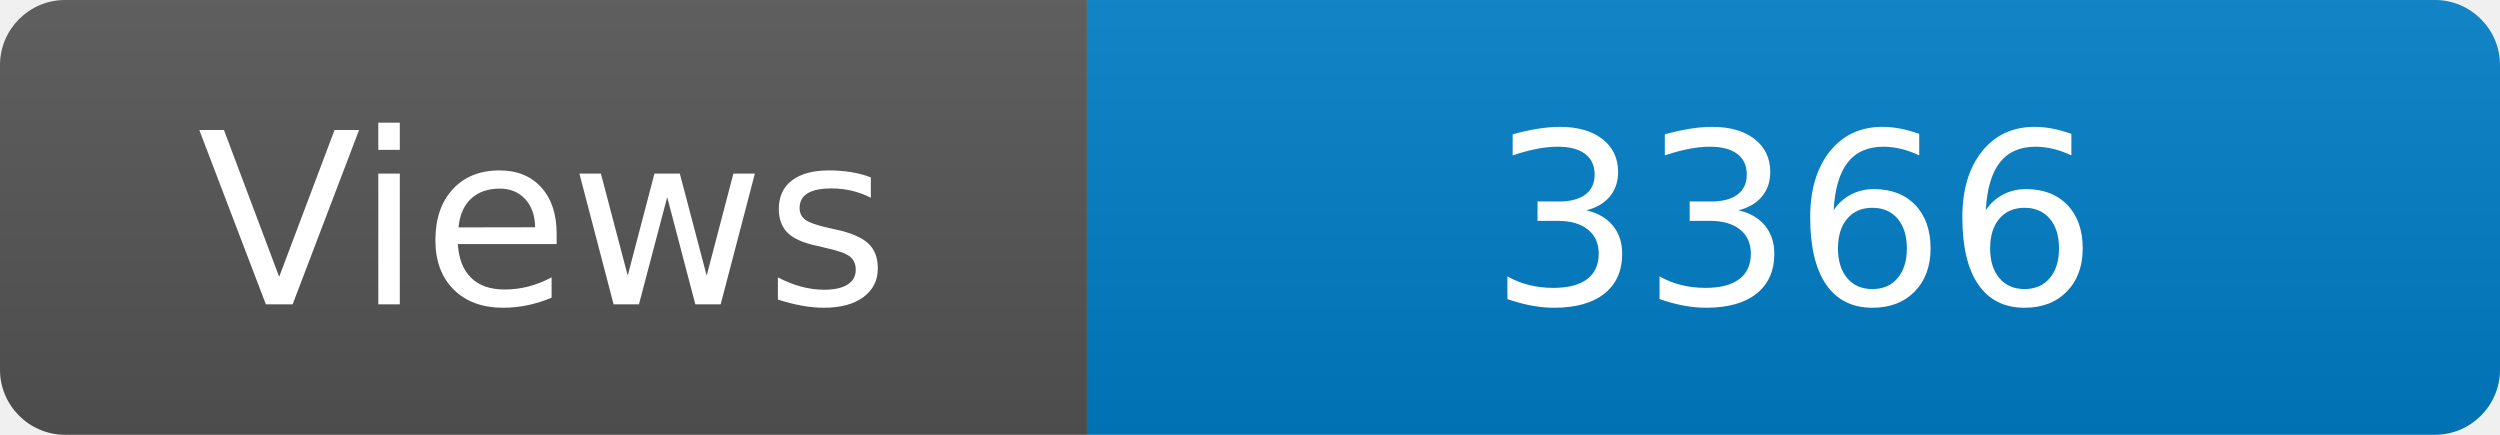
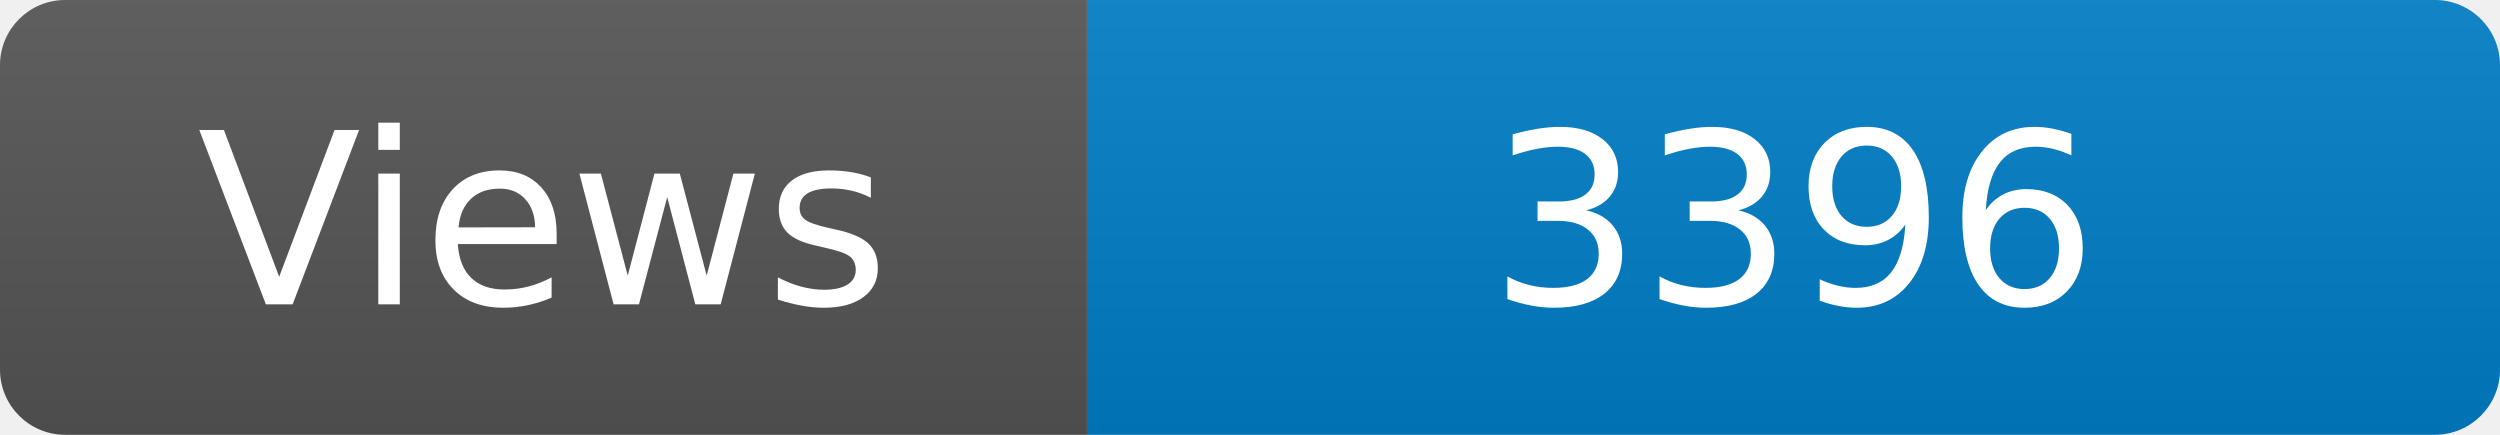
<svg xmlns="http://www.w3.org/2000/svg" width="115" height="20" role="img" aria-label="Maintained?: yes">
  <linearGradient id="s" x2="0" y2="100%">
    <stop offset="0" stop-color="#bbb" stop-opacity=".1" />
    <stop offset="1" stop-opacity=".1" />
  </linearGradient>
  <clipPath id="r">
    <rect width="115" height="20" rx="3" fill="#fff" />
  </clipPath>
  <g clip-path="url(#r)">
    <rect width="50" height="20" fill="#555" />
    <rect x="50" width="160" height="20" fill="#007ec6" />
    <rect width="115" height="20" fill="url(#s)" />
  </g>
  <g fill="#fff" text-anchor="middle" font-family="Verdana,Geneva,DejaVu Sans,sans-serif" font-size="110">
    <text x="250" y="140" transform="scale(.1)" fill="#fff">Views</text>
-     <text x="825" y="140" transform="scale(.1)" fill="#fff">3366</text>
+     <text x="825" y="140" transform="scale(.1)" fill="#fff">3396</text>
  </g>
</svg>
